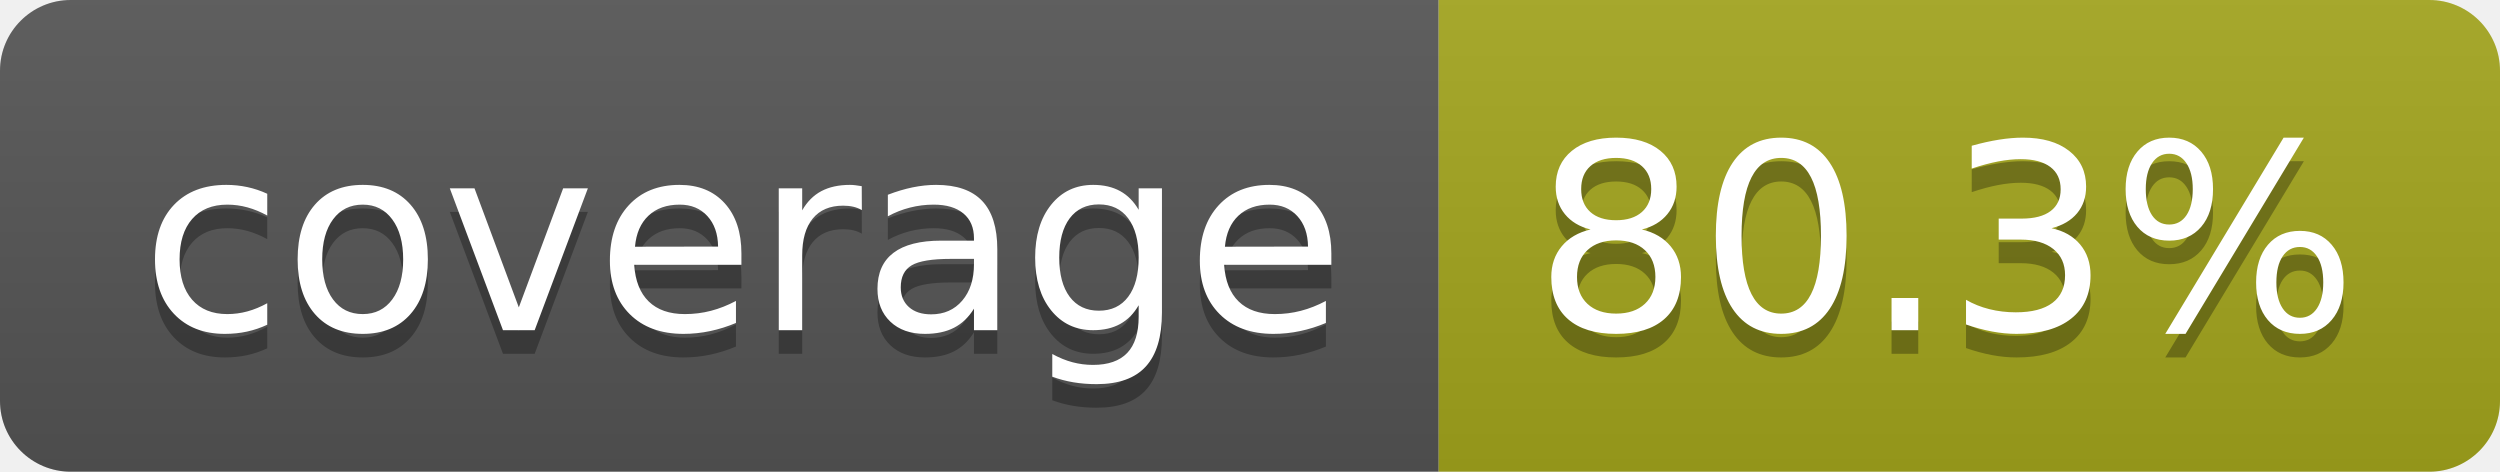
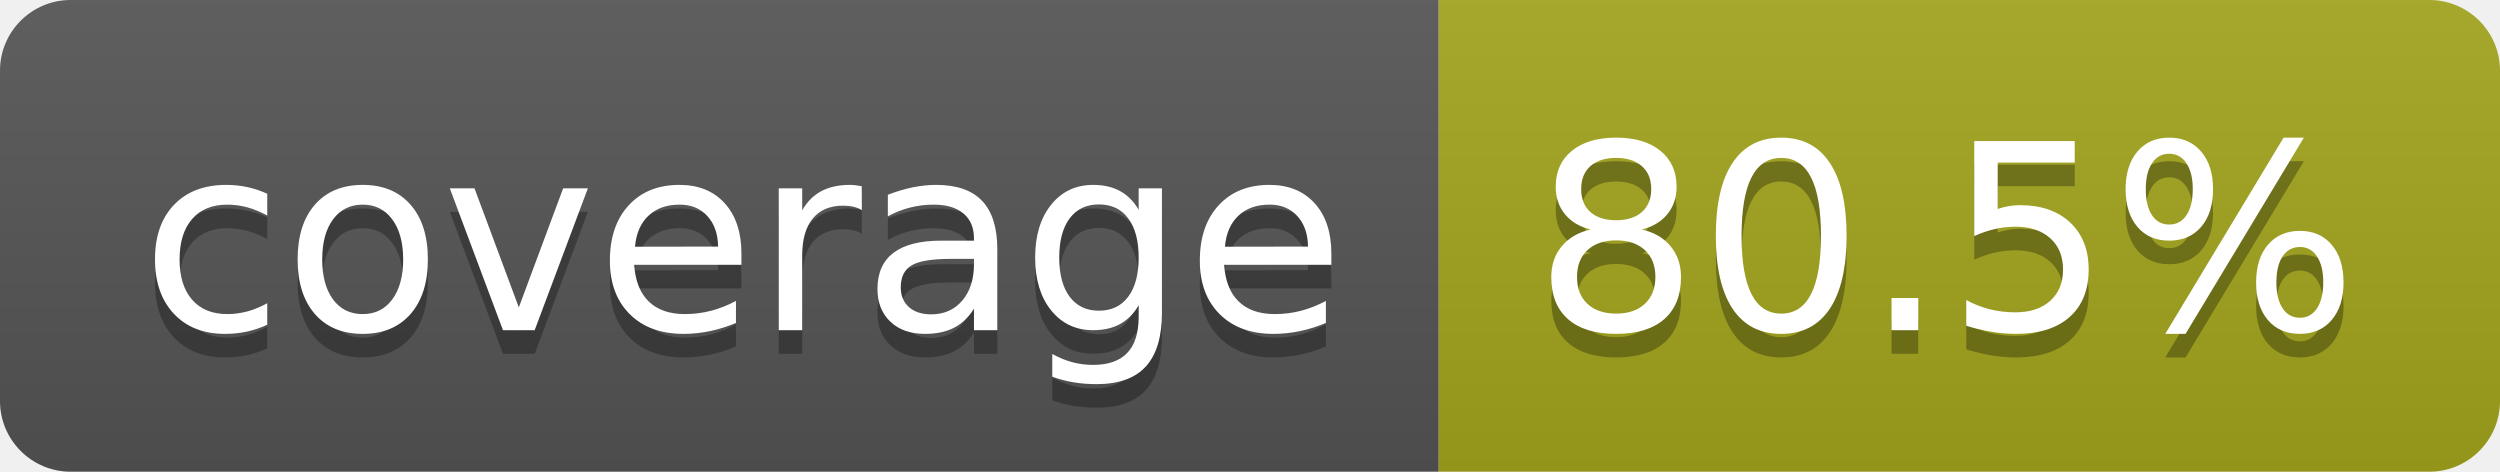
- <svg xmlns="http://www.w3.org/2000/svg" width="106" height="20" role="img" aria-label="coverage: 80.3%">
+ <svg xmlns="http://www.w3.org/2000/svg" width="106" height="20" role="img" aria-label="coverage: 80.5%">
  <linearGradient id="s" x2="0" y2="100%">
    <stop offset="0" stop-color="#bbb" stop-opacity=".1" />
    <stop offset="1" stop-opacity=".1" />
  </linearGradient>
  <clipPath id="r">
    <rect width="106" height="20" rx="3" fill="#fff" />
  </clipPath>
  <g clip-path="url(#r)">
    <rect width="61" height="20" fill="#555" />
    <rect x="61" width="45" height="20" fill="#a4a61d" />
    <rect width="106" height="20" fill="url(#s)" />
  </g>
  <g fill="#fff" text-anchor="middle" font-family="Verdana,Geneva,DejaVu Sans,sans-serif" text-rendering="geometricPrecision" font-size="110">
    <text aria-hidden="true" x="315" y="150" fill="#010101" fill-opacity=".3" transform="scale(.1)" textLength="510">coverage</text>
    <text x="315" y="140" transform="scale(.1)" fill="#fff" textLength="510">coverage</text>
-     <text aria-hidden="true" x="825" y="150" fill="#010101" fill-opacity=".3" transform="scale(.1)" textLength="350">80.3%</text>
-     <text x="825" y="140" transform="scale(.1)" fill="#fff" textLength="350">80.3%</text>
+     <text aria-hidden="true" x="825" y="150" fill="#010101" fill-opacity=".3" transform="scale(.1)" textLength="350">80.5%</text>
+     <text x="825" y="140" transform="scale(.1)" fill="#fff" textLength="350">80.5%</text>
  </g>
</svg>
